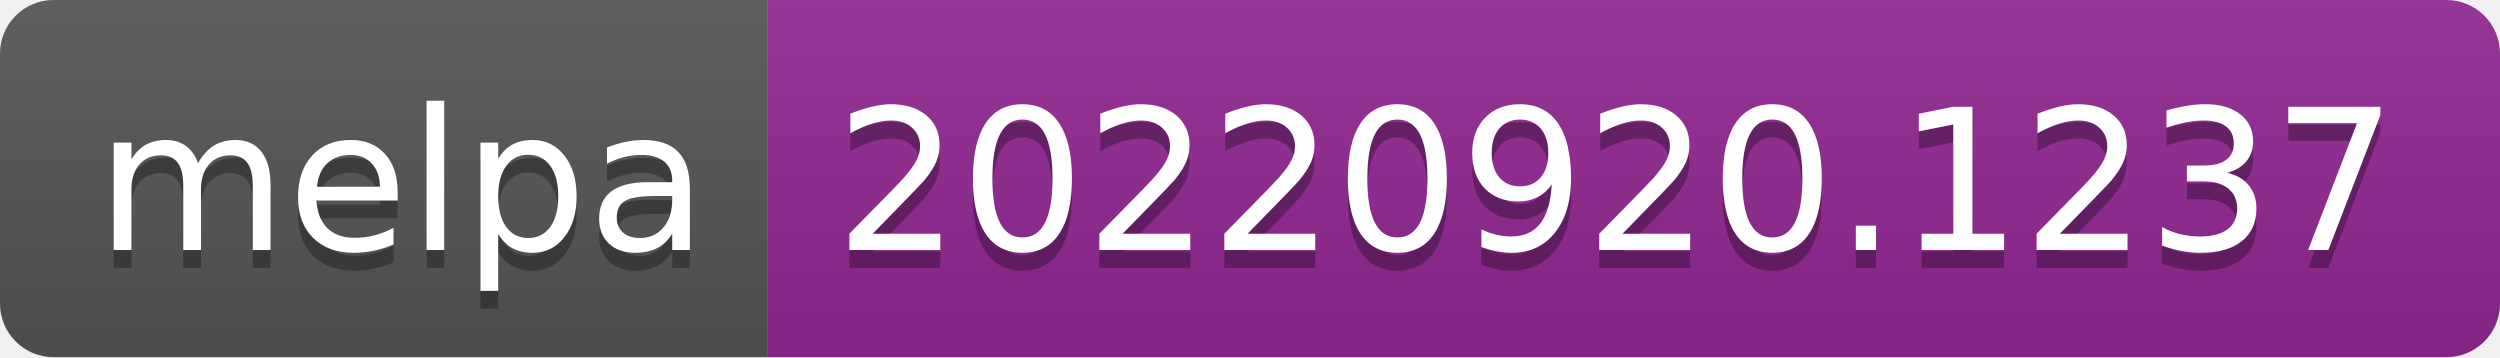
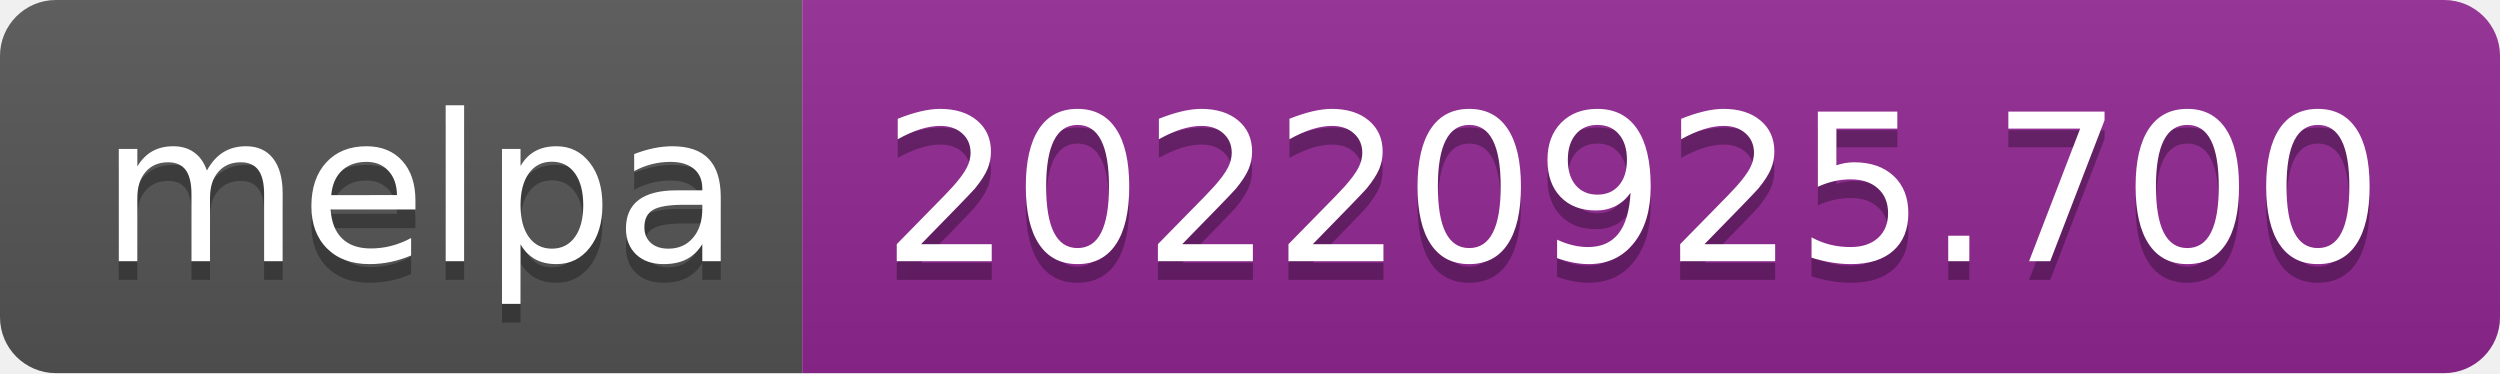
- <svg xmlns="http://www.w3.org/2000/svg" width="140" height="20" role="img" aria-label="melpa: 20220920.1237">
+ <svg xmlns="http://www.w3.org/2000/svg" width="134" height="20" role="img" aria-label="melpa: 20220925.700">
  <linearGradient id="s" x2="0" y2="100%">
    <stop offset="0" stop-color="#bbb" stop-opacity=".1" />
    <stop offset="1" stop-opacity=".1" />
  </linearGradient>
  <clipPath id="r">
-     <rect width="140" height="20" rx="3" fill="#fff" />
+     <rect width="134" height="20" rx="3" fill="#fff" />
  </clipPath>
  <g clip-path="url(#r)">
    <rect width="43" height="20" fill="#555" />
-     <rect x="43" width="97" height="20" fill="#922793" />
-     <rect width="140" height="20" fill="url(#s)" />
+     <rect x="43" width="91" height="20" fill="#922793" />
+     <rect width="134" height="20" fill="url(#s)" />
  </g>
  <g fill="#fff" text-anchor="middle" font-family="Verdana,Geneva,DejaVu Sans,sans-serif" text-rendering="geometricPrecision" font-size="110">
    <text aria-hidden="true" x="225" y="150" fill="#010101" fill-opacity=".3" transform="scale(.1)" textLength="330">melpa</text>
    <text x="225" y="140" transform="scale(.1)" fill="#fff" textLength="330">melpa</text>
-     <text aria-hidden="true" x="905" y="150" fill="#010101" fill-opacity=".3" transform="scale(.1)" textLength="870">20220920.1237</text>
-     <text x="905" y="140" transform="scale(.1)" fill="#fff" textLength="870">20220920.1237</text>
+     <text aria-hidden="true" x="875" y="150" fill="#010101" fill-opacity=".3" transform="scale(.1)" textLength="810">20220925.700</text>
+     <text x="875" y="140" transform="scale(.1)" fill="#fff" textLength="810">20220925.700</text>
  </g>
</svg>
